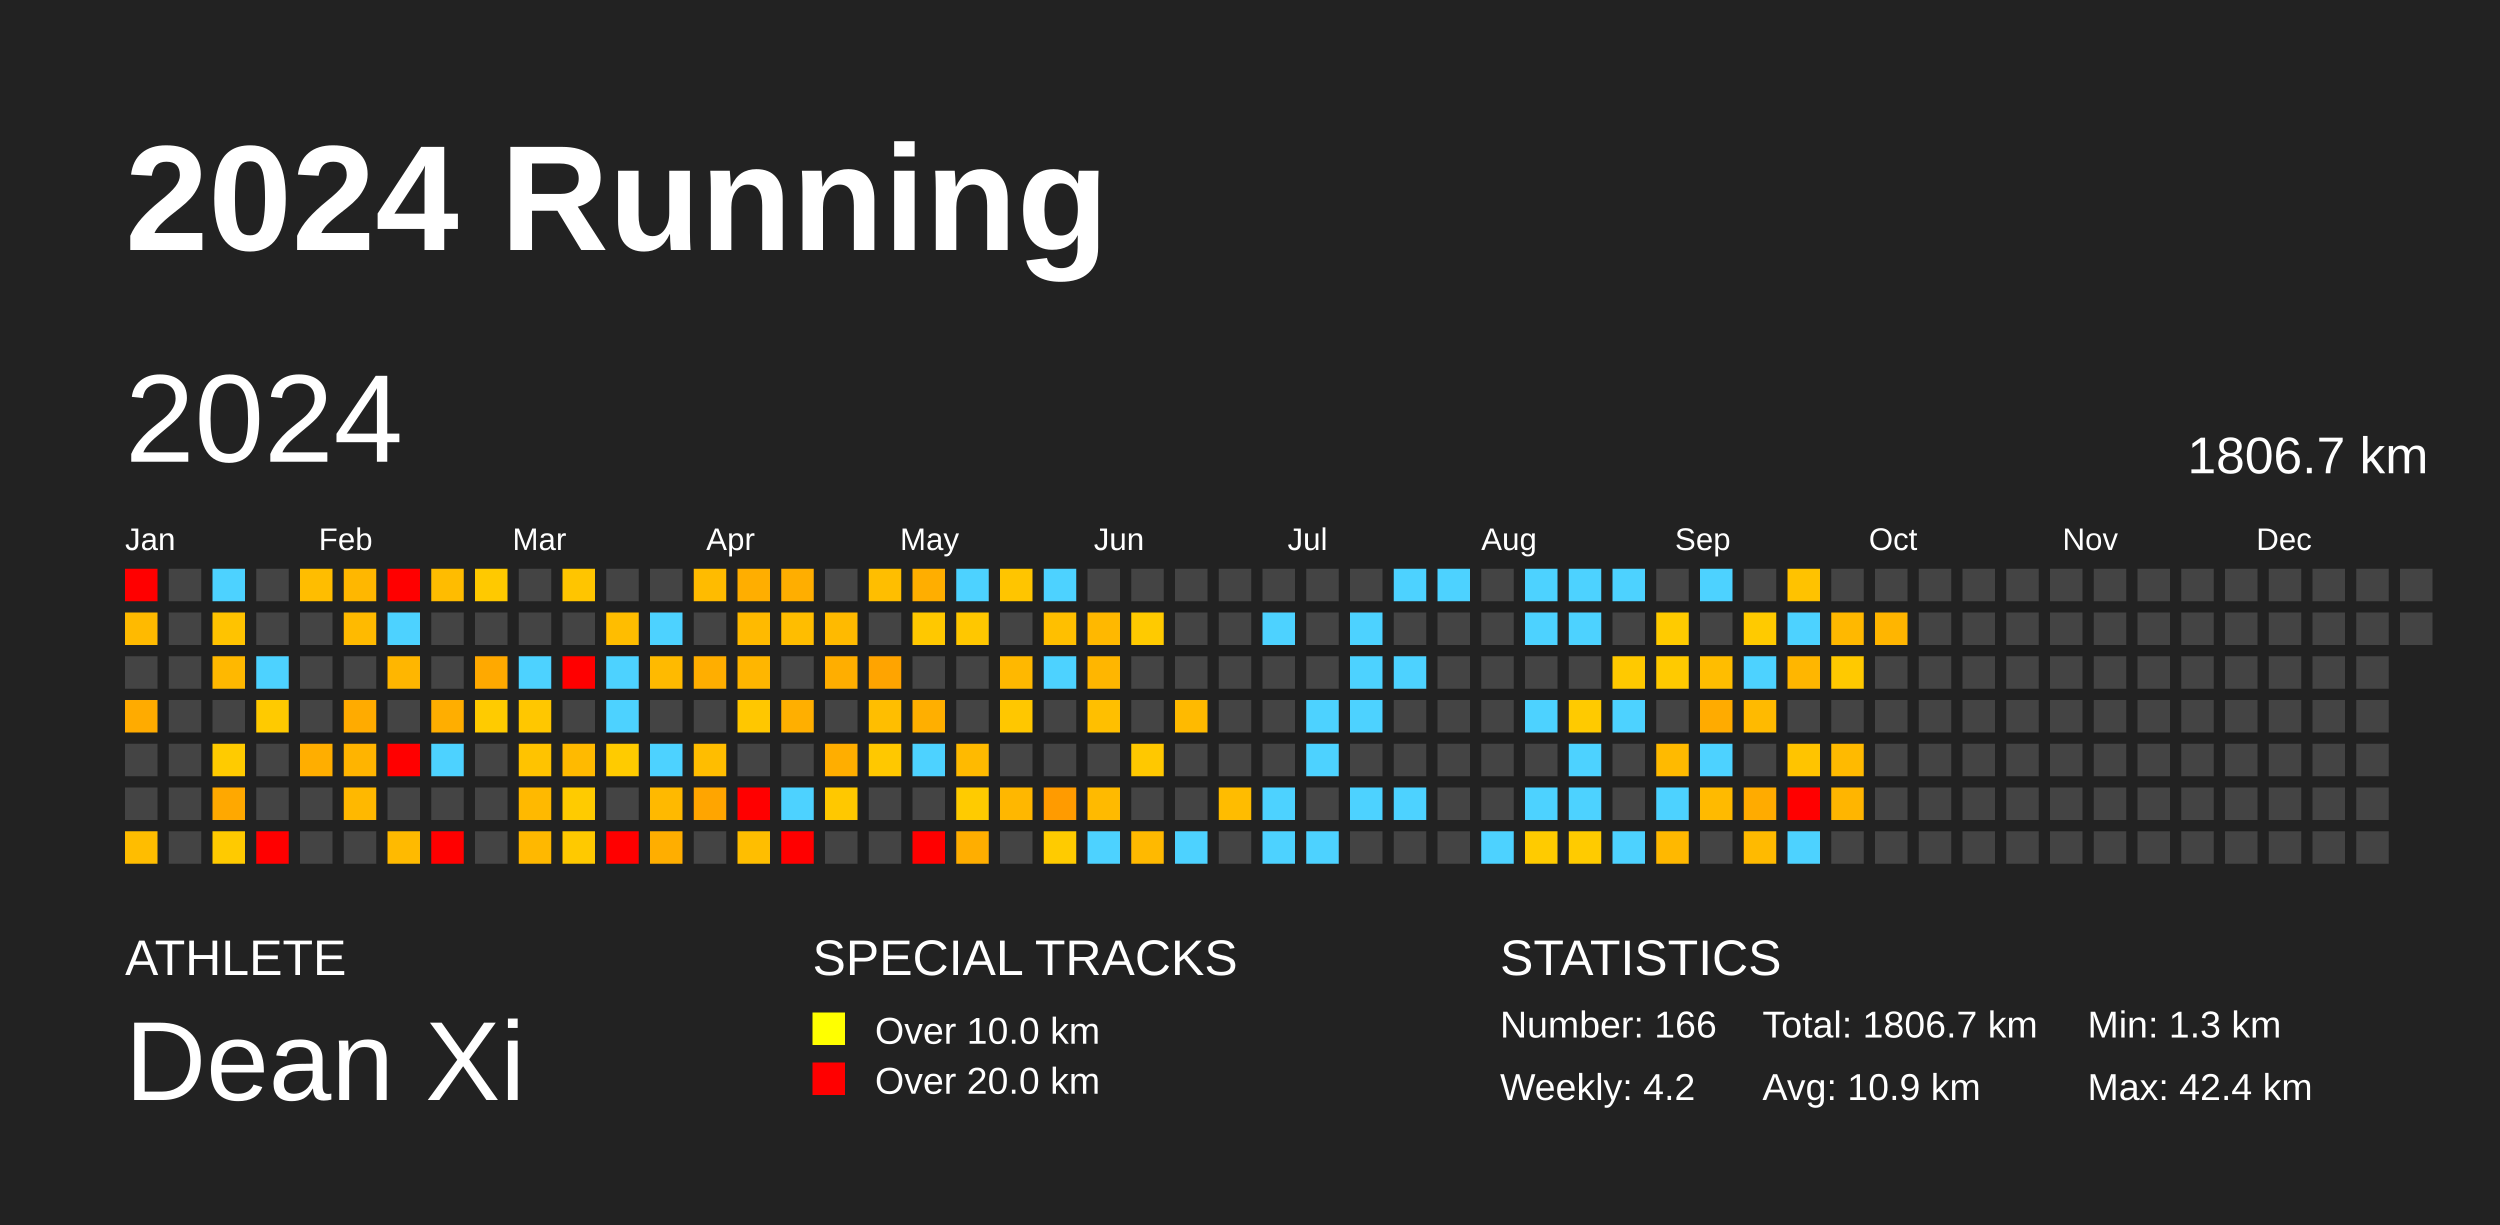
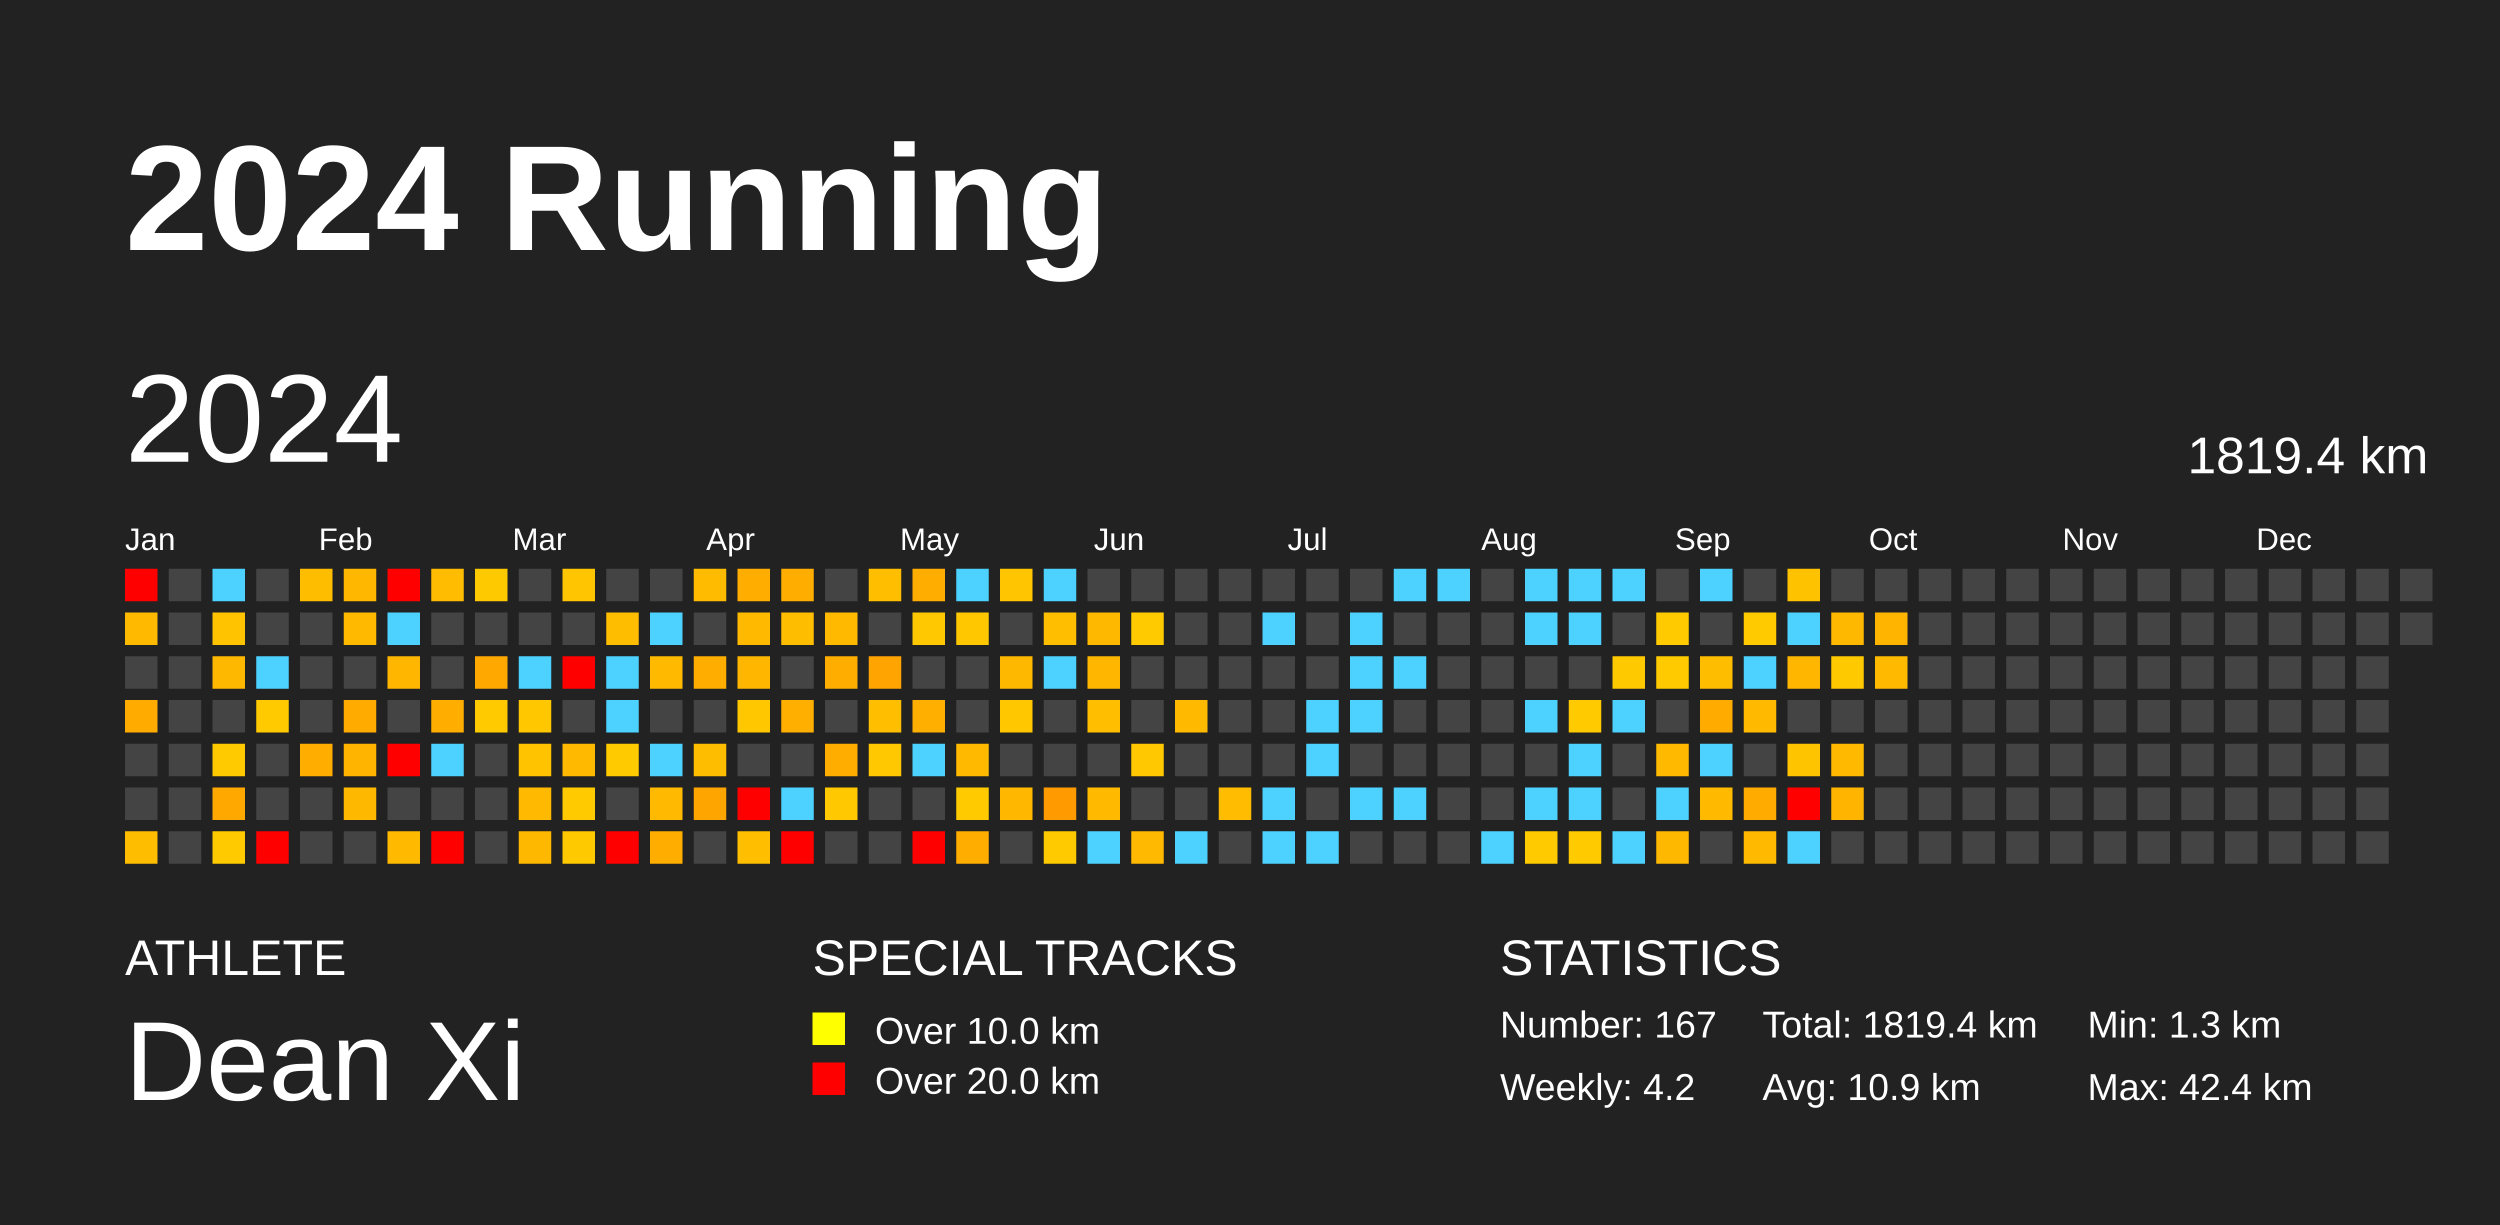
<svg xmlns="http://www.w3.org/2000/svg" baseProfile="full" height="98mm" version="1.1" viewBox="0,0,200,98" width="200mm">
  <defs />
  <rect fill="#222222" height="98" width="200" x="0" y="0" />
  <text fill="#FFFFFF" style="font-size:12px; font-family:Arial; font-weight:bold;" x="10" y="20">2024 Running</text>
  <text fill="#FFFFFF" style="font-size:4px; font-family:Arial" x="10" y="78">ATHLETE</text>
  <text fill="#FFFFFF" style="font-size:9px; font-family:Arial" x="10" y="88">Dean Xi</text>
  <text fill="#FFFFFF" style="font-size:4px; font-family:Arial" x="65" y="78">SPECIAL TRACKS</text>
  <rect fill="yellow" height="2.6" width="2.6" x="65" y="81" />
  <text fill="#FFFFFF" style="font-size:3px; font-family:Arial" x="70" y="83.5">Over 10.0 km</text>
  <rect fill="red" height="2.6" width="2.6" x="65" y="85" />
  <text fill="#FFFFFF" style="font-size:3px; font-family:Arial" x="70" y="87.5">Over 20.0 km</text>
  <text fill="#FFFFFF" style="font-size:4px; font-family:Arial" x="120" y="78">STATISTICS</text>
-   <text fill="#FFFFFF" style="font-size:3px; font-family:Arial" x="120" y="83">Number: 166</text>
+   <text fill="#FFFFFF" style="font-size:3px; font-family:Arial" x="120" y="83">Number: 167</text>
  <text fill="#FFFFFF" style="font-size:3px; font-family:Arial" x="120" y="88">Weekly: 4.2</text>
-   <text fill="#FFFFFF" style="font-size:3px; font-family:Arial" x="141" y="83">Total: 1806.7 km</text>
+   <text fill="#FFFFFF" style="font-size:3px; font-family:Arial" x="141" y="83">Total: 1819.4 km</text>
  <text fill="#FFFFFF" style="font-size:3px; font-family:Arial" x="141" y="88">Avg: 10.9 km</text>
  <text fill="#FFFFFF" style="font-size:3px; font-family:Arial" x="167" y="83">Min: 1.3 km</text>
  <text fill="#FFFFFF" style="font-size:3px; font-family:Arial" x="167" y="88">Max: 42.4 km</text>
  <text dominant-baseline="hanging" fill="#FFFFFF" style="font-size:10.0px; font-family:Arial;" x="10" y="30">2024</text>
-   <text dominant-baseline="hanging" fill="#FFFFFF" style="font-size:4.125px; font-family:Arial;" x="175" y="35">1806.7 km</text>
+   <text dominant-baseline="hanging" fill="#FFFFFF" style="font-size:4.125px; font-family:Arial;" x="175" y="35">1819.4 km</text>
  <text fill="#FFFFFF" style="font-size:2.5px; font-family:Arial" x="10.0" y="44">Jan</text>
  <text fill="#FFFFFF" style="font-size:2.5px; font-family:Arial" x="25.5" y="44">Feb</text>
  <text fill="#FFFFFF" style="font-size:2.5px; font-family:Arial" x="41.0" y="44">Mar</text>
  <text fill="#FFFFFF" style="font-size:2.5px; font-family:Arial" x="56.5" y="44">Apr</text>
  <text fill="#FFFFFF" style="font-size:2.5px; font-family:Arial" x="72.0" y="44">May</text>
  <text fill="#FFFFFF" style="font-size:2.5px; font-family:Arial" x="87.5" y="44">Jun</text>
  <text fill="#FFFFFF" style="font-size:2.5px; font-family:Arial" x="103.0" y="44">Jul</text>
  <text fill="#FFFFFF" style="font-size:2.5px; font-family:Arial" x="118.5" y="44">Aug</text>
  <text fill="#FFFFFF" style="font-size:2.5px; font-family:Arial" x="134.0" y="44">Sep</text>
  <text fill="#FFFFFF" style="font-size:2.5px; font-family:Arial" x="149.5" y="44">Oct</text>
  <text fill="#FFFFFF" style="font-size:2.5px; font-family:Arial" x="165.0" y="44">Nov</text>
  <text fill="#FFFFFF" style="font-size:2.5px; font-family:Arial" x="180.5" y="44">Dec</text>
  <rect fill="red" height="2.6" width="2.6" x="10.0" y="45.5" />
  <rect fill="#ffba00" height="2.6" width="2.6" x="10.0" y="49.0" />
  <rect fill="#444444" height="2.6" width="2.6" x="10.0" y="52.5" />
  <rect fill="#ffab00" height="2.6" width="2.6" x="10.0" y="56.0" />
  <rect fill="#444444" height="2.6" width="2.6" x="10.0" y="59.5" />
  <rect fill="#444444" height="2.6" width="2.6" x="10.0" y="63.0" />
  <rect fill="#ffbd00" height="2.6" width="2.6" x="10.0" y="66.5" />
  <rect fill="#444444" height="2.6" width="2.6" x="13.5" y="45.5" />
  <rect fill="#444444" height="2.6" width="2.6" x="13.5" y="49.0" />
  <rect fill="#444444" height="2.6" width="2.6" x="13.5" y="52.5" />
  <rect fill="#444444" height="2.6" width="2.6" x="13.5" y="56.0" />
  <rect fill="#444444" height="2.6" width="2.6" x="13.5" y="59.5" />
  <rect fill="#444444" height="2.6" width="2.6" x="13.5" y="63.0" />
  <rect fill="#444444" height="2.6" width="2.6" x="13.5" y="66.5" />
  <rect fill="#4dd2ff" height="2.6" width="2.6" x="17.0" y="45.5" />
  <rect fill="#ffc300" height="2.6" width="2.6" x="17.0" y="49.0" />
  <rect fill="#ffb800" height="2.6" width="2.6" x="17.0" y="52.5" />
  <rect fill="#444444" height="2.6" width="2.6" x="17.0" y="56.0" />
  <rect fill="#ffcb00" height="2.6" width="2.6" x="17.0" y="59.5" />
  <rect fill="#ffa800" height="2.6" width="2.6" x="17.0" y="63.0" />
  <rect fill="#ffca00" height="2.6" width="2.6" x="17.0" y="66.5" />
  <rect fill="#444444" height="2.6" width="2.6" x="20.5" y="45.5" />
  <rect fill="#444444" height="2.6" width="2.6" x="20.5" y="49.0" />
  <rect fill="#4dd2ff" height="2.6" width="2.6" x="20.5" y="52.5" />
  <rect fill="#ffca00" height="2.6" width="2.6" x="20.5" y="56.0" />
  <rect fill="#444444" height="2.6" width="2.6" x="20.5" y="59.5" />
  <rect fill="#444444" height="2.6" width="2.6" x="20.5" y="63.0" />
  <rect fill="red" height="2.6" width="2.6" x="20.5" y="66.5" />
  <rect fill="#ffbd00" height="2.6" width="2.6" x="24.0" y="45.5" />
  <rect fill="#444444" height="2.6" width="2.6" x="24.0" y="49.0" />
  <rect fill="#444444" height="2.6" width="2.6" x="24.0" y="52.5" />
  <rect fill="#444444" height="2.6" width="2.6" x="24.0" y="56.0" />
  <rect fill="#ffae00" height="2.6" width="2.6" x="24.0" y="59.5" />
  <rect fill="#444444" height="2.6" width="2.6" x="24.0" y="63.0" />
  <rect fill="#444444" height="2.6" width="2.6" x="24.0" y="66.5" />
  <rect fill="#ffb700" height="2.6" width="2.6" x="27.5" y="45.5" />
  <rect fill="#ffba00" height="2.6" width="2.6" x="27.5" y="49.0" />
  <rect fill="#444444" height="2.6" width="2.6" x="27.5" y="52.5" />
  <rect fill="#ffab00" height="2.6" width="2.6" x="27.5" y="56.0" />
  <rect fill="#ffb400" height="2.6" width="2.6" x="27.5" y="59.5" />
  <rect fill="#ffb800" height="2.6" width="2.6" x="27.5" y="63.0" />
  <rect fill="#444444" height="2.6" width="2.6" x="27.5" y="66.5" />
  <rect fill="red" height="2.6" width="2.6" x="31.0" y="45.5" />
  <rect fill="#4dd2ff" height="2.6" width="2.6" x="31.0" y="49.0" />
  <rect fill="#ffb600" height="2.6" width="2.6" x="31.0" y="52.5" />
  <rect fill="#444444" height="2.6" width="2.6" x="31.0" y="56.0" />
  <rect fill="red" height="2.6" width="2.6" x="31.0" y="59.5" />
  <rect fill="#444444" height="2.6" width="2.6" x="31.0" y="63.0" />
  <rect fill="#ffba00" height="2.6" width="2.6" x="31.0" y="66.5" />
  <rect fill="#ffbc00" height="2.6" width="2.6" x="34.5" y="45.5" />
  <rect fill="#444444" height="2.6" width="2.6" x="34.5" y="49.0" />
  <rect fill="#444444" height="2.6" width="2.6" x="34.5" y="52.5" />
  <rect fill="#ffae00" height="2.6" width="2.6" x="34.5" y="56.0" />
  <rect fill="#4dd2ff" height="2.6" width="2.6" x="34.5" y="59.5" />
  <rect fill="#444444" height="2.6" width="2.6" x="34.5" y="63.0" />
  <rect fill="red" height="2.6" width="2.6" x="34.5" y="66.5" />
  <rect fill="#ffc900" height="2.6" width="2.6" x="38.0" y="45.5" />
  <rect fill="#444444" height="2.6" width="2.6" x="38.0" y="49.0" />
  <rect fill="#ffa900" height="2.6" width="2.6" x="38.0" y="52.5" />
  <rect fill="#ffcb00" height="2.6" width="2.6" x="38.0" y="56.0" />
  <rect fill="#444444" height="2.6" width="2.6" x="38.0" y="59.5" />
  <rect fill="#444444" height="2.6" width="2.6" x="38.0" y="63.0" />
  <rect fill="#444444" height="2.6" width="2.6" x="38.0" y="66.5" />
  <rect fill="#444444" height="2.6" width="2.6" x="41.5" y="45.5" />
  <rect fill="#444444" height="2.6" width="2.6" x="41.5" y="49.0" />
  <rect fill="#4dd2ff" height="2.6" width="2.6" x="41.5" y="52.5" />
  <rect fill="#ffc700" height="2.6" width="2.6" x="41.5" y="56.0" />
  <rect fill="#ffc300" height="2.6" width="2.6" x="41.5" y="59.5" />
  <rect fill="#ffb900" height="2.6" width="2.6" x="41.5" y="63.0" />
  <rect fill="#ffb800" height="2.6" width="2.6" x="41.5" y="66.5" />
  <rect fill="#ffc500" height="2.6" width="2.6" x="45.0" y="45.5" />
  <rect fill="#444444" height="2.6" width="2.6" x="45.0" y="49.0" />
  <rect fill="red" height="2.6" width="2.6" x="45.0" y="52.5" />
  <rect fill="#444444" height="2.6" width="2.6" x="45.0" y="56.0" />
  <rect fill="#ffba00" height="2.6" width="2.6" x="45.0" y="59.5" />
  <rect fill="#ffcb00" height="2.6" width="2.6" x="45.0" y="63.0" />
  <rect fill="#ffc900" height="2.6" width="2.6" x="45.0" y="66.5" />
  <rect fill="#444444" height="2.6" width="2.6" x="48.5" y="45.5" />
  <rect fill="#ffbd00" height="2.6" width="2.6" x="48.5" y="49.0" />
  <rect fill="#4dd2ff" height="2.6" width="2.6" x="48.5" y="52.5" />
  <rect fill="#4dd2ff" height="2.6" width="2.6" x="48.5" y="56.0" />
  <rect fill="#ffcb00" height="2.6" width="2.6" x="48.5" y="59.5" />
  <rect fill="#444444" height="2.6" width="2.6" x="48.5" y="63.0" />
  <rect fill="red" height="2.6" width="2.6" x="48.5" y="66.5" />
  <rect fill="#444444" height="2.6" width="2.6" x="52.0" y="45.5" />
  <rect fill="#4dd2ff" height="2.6" width="2.6" x="52.0" y="49.0" />
  <rect fill="#ffba00" height="2.6" width="2.6" x="52.0" y="52.5" />
  <rect fill="#444444" height="2.6" width="2.6" x="52.0" y="56.0" />
  <rect fill="#4dd2ff" height="2.6" width="2.6" x="52.0" y="59.5" />
  <rect fill="#ffb900" height="2.6" width="2.6" x="52.0" y="63.0" />
  <rect fill="#ffae00" height="2.6" width="2.6" x="52.0" y="66.5" />
  <rect fill="#ffbb00" height="2.6" width="2.6" x="55.5" y="45.5" />
  <rect fill="#444444" height="2.6" width="2.6" x="55.5" y="49.0" />
  <rect fill="#ffae00" height="2.6" width="2.6" x="55.5" y="52.5" />
  <rect fill="#444444" height="2.6" width="2.6" x="55.5" y="56.0" />
  <rect fill="#ffbd00" height="2.6" width="2.6" x="55.5" y="59.5" />
  <rect fill="#ffa500" height="2.6" width="2.6" x="55.5" y="63.0" />
  <rect fill="#444444" height="2.6" width="2.6" x="55.5" y="66.5" />
  <rect fill="#ffae00" height="2.6" width="2.6" x="59.0" y="45.5" />
  <rect fill="#ffba00" height="2.6" width="2.6" x="59.0" y="49.0" />
  <rect fill="#ffb600" height="2.6" width="2.6" x="59.0" y="52.5" />
  <rect fill="#ffc700" height="2.6" width="2.6" x="59.0" y="56.0" />
  <rect fill="#444444" height="2.6" width="2.6" x="59.0" y="59.5" />
  <rect fill="red" height="2.6" width="2.6" x="59.0" y="63.0" />
  <rect fill="#ffbe00" height="2.6" width="2.6" x="59.0" y="66.5" />
  <rect fill="#ffae00" height="2.6" width="2.6" x="62.5" y="45.5" />
  <rect fill="#ffbd00" height="2.6" width="2.6" x="62.5" y="49.0" />
  <rect fill="#444444" height="2.6" width="2.6" x="62.5" y="52.5" />
  <rect fill="#ffaf00" height="2.6" width="2.6" x="62.5" y="56.0" />
  <rect fill="#444444" height="2.6" width="2.6" x="62.5" y="59.5" />
  <rect fill="#4dd2ff" height="2.6" width="2.6" x="62.5" y="63.0" />
  <rect fill="red" height="2.6" width="2.6" x="62.5" y="66.5" />
  <rect fill="#444444" height="2.6" width="2.6" x="66.0" y="45.5" />
  <rect fill="#ffba00" height="2.6" width="2.6" x="66.0" y="49.0" />
  <rect fill="#ffae00" height="2.6" width="2.6" x="66.0" y="52.5" />
  <rect fill="#444444" height="2.6" width="2.6" x="66.0" y="56.0" />
  <rect fill="#ffae00" height="2.6" width="2.6" x="66.0" y="59.5" />
  <rect fill="#ffc800" height="2.6" width="2.6" x="66.0" y="63.0" />
  <rect fill="#444444" height="2.6" width="2.6" x="66.0" y="66.5" />
  <rect fill="#ffbe00" height="2.6" width="2.6" x="69.5" y="45.5" />
  <rect fill="#444444" height="2.6" width="2.6" x="69.5" y="49.0" />
  <rect fill="#ffa400" height="2.6" width="2.6" x="69.5" y="52.5" />
  <rect fill="#ffbe00" height="2.6" width="2.6" x="69.5" y="56.0" />
  <rect fill="#ffc800" height="2.6" width="2.6" x="69.5" y="59.5" />
  <rect fill="#444444" height="2.6" width="2.6" x="69.5" y="63.0" />
  <rect fill="#444444" height="2.6" width="2.6" x="69.5" y="66.5" />
  <rect fill="#ffae00" height="2.6" width="2.6" x="73.0" y="45.5" />
  <rect fill="#ffc800" height="2.6" width="2.6" x="73.0" y="49.0" />
  <rect fill="#444444" height="2.6" width="2.6" x="73.0" y="52.5" />
  <rect fill="#ffaf00" height="2.6" width="2.6" x="73.0" y="56.0" />
  <rect fill="#4dd2ff" height="2.6" width="2.6" x="73.0" y="59.5" />
  <rect fill="#444444" height="2.6" width="2.6" x="73.0" y="63.0" />
  <rect fill="red" height="2.6" width="2.6" x="73.0" y="66.5" />
  <rect fill="#4dd2ff" height="2.6" width="2.6" x="76.5" y="45.5" />
  <rect fill="#ffc700" height="2.6" width="2.6" x="76.5" y="49.0" />
  <rect fill="#444444" height="2.6" width="2.6" x="76.5" y="52.5" />
  <rect fill="#444444" height="2.6" width="2.6" x="76.5" y="56.0" />
  <rect fill="#ffba00" height="2.6" width="2.6" x="76.5" y="59.5" />
  <rect fill="#ffcb00" height="2.6" width="2.6" x="76.5" y="63.0" />
  <rect fill="#ffae00" height="2.6" width="2.6" x="76.5" y="66.5" />
  <rect fill="#ffc500" height="2.6" width="2.6" x="80.0" y="45.5" />
  <rect fill="#444444" height="2.6" width="2.6" x="80.0" y="49.0" />
  <rect fill="#ffb800" height="2.6" width="2.6" x="80.0" y="52.5" />
  <rect fill="#ffc700" height="2.6" width="2.6" x="80.0" y="56.0" />
  <rect fill="#444444" height="2.6" width="2.6" x="80.0" y="59.5" />
  <rect fill="#ffb700" height="2.6" width="2.6" x="80.0" y="63.0" />
  <rect fill="#444444" height="2.6" width="2.6" x="80.0" y="66.5" />
  <rect fill="#4dd2ff" height="2.6" width="2.6" x="83.5" y="45.5" />
  <rect fill="#ffbf00" height="2.6" width="2.6" x="83.5" y="49.0" />
  <rect fill="#4dd2ff" height="2.6" width="2.6" x="83.5" y="52.5" />
  <rect fill="#444444" height="2.6" width="2.6" x="83.5" y="56.0" />
  <rect fill="#444444" height="2.6" width="2.6" x="83.5" y="59.5" />
  <rect fill="#ff9b00" height="2.6" width="2.6" x="83.5" y="63.0" />
  <rect fill="#ffcb00" height="2.6" width="2.6" x="83.5" y="66.5" />
  <rect fill="#444444" height="2.6" width="2.6" x="87.0" y="45.5" />
  <rect fill="#ffb800" height="2.6" width="2.6" x="87.0" y="49.0" />
  <rect fill="#ffb600" height="2.6" width="2.6" x="87.0" y="52.5" />
  <rect fill="#ffbf00" height="2.6" width="2.6" x="87.0" y="56.0" />
  <rect fill="#444444" height="2.6" width="2.6" x="87.0" y="59.5" />
  <rect fill="#ffba00" height="2.6" width="2.6" x="87.0" y="63.0" />
  <rect fill="#4dd2ff" height="2.6" width="2.6" x="87.0" y="66.5" />
  <rect fill="#444444" height="2.6" width="2.6" x="90.5" y="45.5" />
  <rect fill="#ffca00" height="2.6" width="2.6" x="90.5" y="49.0" />
  <rect fill="#444444" height="2.6" width="2.6" x="90.5" y="52.5" />
  <rect fill="#444444" height="2.6" width="2.6" x="90.5" y="56.0" />
  <rect fill="#ffc800" height="2.6" width="2.6" x="90.5" y="59.5" />
  <rect fill="#444444" height="2.6" width="2.6" x="90.5" y="63.0" />
  <rect fill="#ffb900" height="2.6" width="2.6" x="90.5" y="66.5" />
  <rect fill="#444444" height="2.6" width="2.6" x="94.0" y="45.5" />
  <rect fill="#444444" height="2.6" width="2.6" x="94.0" y="49.0" />
  <rect fill="#444444" height="2.6" width="2.6" x="94.0" y="52.5" />
  <rect fill="#ffba00" height="2.6" width="2.6" x="94.0" y="56.0" />
  <rect fill="#444444" height="2.6" width="2.6" x="94.0" y="59.5" />
  <rect fill="#444444" height="2.6" width="2.6" x="94.0" y="63.0" />
  <rect fill="#4dd2ff" height="2.6" width="2.6" x="94.0" y="66.5" />
  <rect fill="#444444" height="2.6" width="2.6" x="97.5" y="45.5" />
  <rect fill="#444444" height="2.6" width="2.6" x="97.5" y="49.0" />
  <rect fill="#444444" height="2.6" width="2.6" x="97.5" y="52.5" />
  <rect fill="#444444" height="2.6" width="2.6" x="97.5" y="56.0" />
  <rect fill="#444444" height="2.6" width="2.6" x="97.5" y="59.5" />
  <rect fill="#ffbc00" height="2.6" width="2.6" x="97.5" y="63.0" />
  <rect fill="#444444" height="2.6" width="2.6" x="97.5" y="66.5" />
  <rect fill="#444444" height="2.6" width="2.6" x="101.0" y="45.5" />
  <rect fill="#4dd2ff" height="2.6" width="2.6" x="101.0" y="49.0" />
  <rect fill="#444444" height="2.6" width="2.6" x="101.0" y="52.5" />
  <rect fill="#444444" height="2.6" width="2.6" x="101.0" y="56.0" />
  <rect fill="#444444" height="2.6" width="2.6" x="101.0" y="59.5" />
  <rect fill="#4dd2ff" height="2.6" width="2.6" x="101.0" y="63.0" />
  <rect fill="#4dd2ff" height="2.6" width="2.6" x="101.0" y="66.5" />
  <rect fill="#444444" height="2.6" width="2.6" x="104.5" y="45.5" />
  <rect fill="#444444" height="2.6" width="2.6" x="104.5" y="49.0" />
  <rect fill="#444444" height="2.6" width="2.6" x="104.5" y="52.5" />
  <rect fill="#4dd2ff" height="2.6" width="2.6" x="104.5" y="56.0" />
  <rect fill="#4dd2ff" height="2.6" width="2.6" x="104.5" y="59.5" />
  <rect fill="#444444" height="2.6" width="2.6" x="104.5" y="63.0" />
  <rect fill="#4dd2ff" height="2.6" width="2.6" x="104.5" y="66.5" />
  <rect fill="#444444" height="2.6" width="2.6" x="108.0" y="45.5" />
  <rect fill="#4dd2ff" height="2.6" width="2.6" x="108.0" y="49.0" />
  <rect fill="#4dd2ff" height="2.6" width="2.6" x="108.0" y="52.5" />
  <rect fill="#4dd2ff" height="2.6" width="2.6" x="108.0" y="56.0" />
  <rect fill="#444444" height="2.6" width="2.6" x="108.0" y="59.5" />
  <rect fill="#4dd2ff" height="2.6" width="2.6" x="108.0" y="63.0" />
  <rect fill="#444444" height="2.6" width="2.6" x="108.0" y="66.5" />
  <rect fill="#4dd2ff" height="2.6" width="2.6" x="111.5" y="45.5" />
  <rect fill="#444444" height="2.6" width="2.6" x="111.5" y="49.0" />
  <rect fill="#4dd2ff" height="2.6" width="2.6" x="111.5" y="52.5" />
  <rect fill="#444444" height="2.6" width="2.6" x="111.5" y="56.0" />
  <rect fill="#444444" height="2.6" width="2.6" x="111.5" y="59.5" />
  <rect fill="#4dd2ff" height="2.6" width="2.6" x="111.5" y="63.0" />
  <rect fill="#444444" height="2.6" width="2.6" x="111.5" y="66.5" />
  <rect fill="#4dd2ff" height="2.6" width="2.6" x="115.0" y="45.5" />
  <rect fill="#444444" height="2.6" width="2.6" x="115.0" y="49.0" />
  <rect fill="#444444" height="2.6" width="2.6" x="115.0" y="52.5" />
  <rect fill="#444444" height="2.6" width="2.6" x="115.0" y="56.0" />
  <rect fill="#444444" height="2.6" width="2.6" x="115.0" y="59.5" />
  <rect fill="#444444" height="2.6" width="2.6" x="115.0" y="63.0" />
  <rect fill="#444444" height="2.6" width="2.6" x="115.0" y="66.5" />
  <rect fill="#444444" height="2.6" width="2.6" x="118.5" y="45.5" />
  <rect fill="#444444" height="2.6" width="2.6" x="118.5" y="49.0" />
  <rect fill="#444444" height="2.6" width="2.6" x="118.5" y="52.5" />
  <rect fill="#444444" height="2.6" width="2.6" x="118.5" y="56.0" />
  <rect fill="#444444" height="2.6" width="2.6" x="118.5" y="59.5" />
  <rect fill="#444444" height="2.6" width="2.6" x="118.5" y="63.0" />
  <rect fill="#4dd2ff" height="2.6" width="2.6" x="118.5" y="66.5" />
  <rect fill="#4dd2ff" height="2.6" width="2.6" x="122.0" y="45.5" />
  <rect fill="#4dd2ff" height="2.6" width="2.6" x="122.0" y="49.0" />
  <rect fill="#444444" height="2.6" width="2.6" x="122.0" y="52.5" />
  <rect fill="#4dd2ff" height="2.6" width="2.6" x="122.0" y="56.0" />
  <rect fill="#444444" height="2.6" width="2.6" x="122.0" y="59.5" />
  <rect fill="#4dd2ff" height="2.6" width="2.6" x="122.0" y="63.0" />
  <rect fill="#ffcb00" height="2.6" width="2.6" x="122.0" y="66.5" />
  <rect fill="#4dd2ff" height="2.6" width="2.6" x="125.5" y="45.5" />
  <rect fill="#4dd2ff" height="2.6" width="2.6" x="125.5" y="49.0" />
  <rect fill="#444444" height="2.6" width="2.6" x="125.5" y="52.5" />
  <rect fill="#ffca00" height="2.6" width="2.6" x="125.5" y="56.0" />
  <rect fill="#4dd2ff" height="2.6" width="2.6" x="125.5" y="59.5" />
  <rect fill="#4dd2ff" height="2.6" width="2.6" x="125.5" y="63.0" />
  <rect fill="#ffcb00" height="2.6" width="2.6" x="125.5" y="66.5" />
  <rect fill="#4dd2ff" height="2.6" width="2.6" x="129.0" y="45.5" />
  <rect fill="#444444" height="2.6" width="2.6" x="129.0" y="49.0" />
  <rect fill="#ffc900" height="2.6" width="2.6" x="129.0" y="52.5" />
  <rect fill="#4dd2ff" height="2.6" width="2.6" x="129.0" y="56.0" />
  <rect fill="#444444" height="2.6" width="2.6" x="129.0" y="59.5" />
  <rect fill="#444444" height="2.6" width="2.6" x="129.0" y="63.0" />
  <rect fill="#4dd2ff" height="2.6" width="2.6" x="129.0" y="66.5" />
  <rect fill="#444444" height="2.6" width="2.6" x="132.5" y="45.5" />
  <rect fill="#ffcb00" height="2.6" width="2.6" x="132.5" y="49.0" />
  <rect fill="#ffca00" height="2.6" width="2.6" x="132.5" y="52.5" />
  <rect fill="#444444" height="2.6" width="2.6" x="132.5" y="56.0" />
  <rect fill="#ffba00" height="2.6" width="2.6" x="132.5" y="59.5" />
  <rect fill="#4dd2ff" height="2.6" width="2.6" x="132.5" y="63.0" />
  <rect fill="#ffb800" height="2.6" width="2.6" x="132.5" y="66.5" />
  <rect fill="#4dd2ff" height="2.6" width="2.6" x="136.0" y="45.5" />
  <rect fill="#444444" height="2.6" width="2.6" x="136.0" y="49.0" />
  <rect fill="#ffbd00" height="2.6" width="2.6" x="136.0" y="52.5" />
  <rect fill="#ffab00" height="2.6" width="2.6" x="136.0" y="56.0" />
  <rect fill="#4dd2ff" height="2.6" width="2.6" x="136.0" y="59.5" />
  <rect fill="#ffba00" height="2.6" width="2.6" x="136.0" y="63.0" />
  <rect fill="#444444" height="2.6" width="2.6" x="136.0" y="66.5" />
  <rect fill="#444444" height="2.6" width="2.6" x="139.5" y="45.5" />
  <rect fill="#ffca00" height="2.6" width="2.6" x="139.5" y="49.0" />
  <rect fill="#4dd2ff" height="2.6" width="2.6" x="139.5" y="52.5" />
  <rect fill="#ffba00" height="2.6" width="2.6" x="139.5" y="56.0" />
  <rect fill="#444444" height="2.6" width="2.6" x="139.5" y="59.5" />
  <rect fill="#ffab00" height="2.6" width="2.6" x="139.5" y="63.0" />
  <rect fill="#ffba00" height="2.6" width="2.6" x="139.5" y="66.5" />
  <rect fill="#ffc200" height="2.6" width="2.6" x="143.0" y="45.5" />
  <rect fill="#4dd2ff" height="2.6" width="2.6" x="143.0" y="49.0" />
  <rect fill="#ffb600" height="2.6" width="2.6" x="143.0" y="52.5" />
  <rect fill="#444444" height="2.6" width="2.6" x="143.0" y="56.0" />
  <rect fill="#ffc400" height="2.6" width="2.6" x="143.0" y="59.5" />
  <rect fill="red" height="2.6" width="2.6" x="143.0" y="63.0" />
  <rect fill="#4dd2ff" height="2.6" width="2.6" x="143.0" y="66.5" />
  <rect fill="#444444" height="2.6" width="2.6" x="146.5" y="45.5" />
  <rect fill="#ffb800" height="2.6" width="2.6" x="146.5" y="49.0" />
  <rect fill="#ffc900" height="2.6" width="2.6" x="146.5" y="52.5" />
  <rect fill="#444444" height="2.6" width="2.6" x="146.5" y="56.0" />
  <rect fill="#ffba00" height="2.6" width="2.6" x="146.5" y="59.5" />
  <rect fill="#ffb500" height="2.6" width="2.6" x="146.5" y="63.0" />
  <rect fill="#444444" height="2.6" width="2.6" x="146.5" y="66.5" />
  <rect fill="#444444" height="2.6" width="2.6" x="150.0" y="45.5" />
  <rect fill="#ffb500" height="2.6" width="2.6" x="150.0" y="49.0" />
-   <rect fill="#444444" height="2.6" width="2.6" x="150.0" y="52.5" />
+   <rect fill="#ffba00" height="2.6" width="2.6" x="150.0" y="52.5" />
  <rect fill="#444444" height="2.6" width="2.6" x="150.0" y="56.0" />
  <rect fill="#444444" height="2.6" width="2.6" x="150.0" y="59.5" />
  <rect fill="#444444" height="2.6" width="2.6" x="150.0" y="63.0" />
  <rect fill="#444444" height="2.6" width="2.6" x="150.0" y="66.5" />
  <rect fill="#444444" height="2.6" width="2.6" x="153.5" y="45.5" />
  <rect fill="#444444" height="2.6" width="2.6" x="153.5" y="49.0" />
  <rect fill="#444444" height="2.6" width="2.6" x="153.5" y="52.5" />
  <rect fill="#444444" height="2.6" width="2.6" x="153.5" y="56.0" />
  <rect fill="#444444" height="2.6" width="2.6" x="153.5" y="59.5" />
  <rect fill="#444444" height="2.6" width="2.6" x="153.5" y="63.0" />
  <rect fill="#444444" height="2.6" width="2.6" x="153.5" y="66.5" />
  <rect fill="#444444" height="2.6" width="2.6" x="157.0" y="45.5" />
  <rect fill="#444444" height="2.6" width="2.6" x="157.0" y="49.0" />
  <rect fill="#444444" height="2.6" width="2.6" x="157.0" y="52.5" />
  <rect fill="#444444" height="2.6" width="2.6" x="157.0" y="56.0" />
  <rect fill="#444444" height="2.6" width="2.6" x="157.0" y="59.5" />
  <rect fill="#444444" height="2.6" width="2.6" x="157.0" y="63.0" />
  <rect fill="#444444" height="2.6" width="2.6" x="157.0" y="66.5" />
  <rect fill="#444444" height="2.6" width="2.6" x="160.5" y="45.5" />
  <rect fill="#444444" height="2.6" width="2.6" x="160.5" y="49.0" />
  <rect fill="#444444" height="2.6" width="2.6" x="160.5" y="52.5" />
  <rect fill="#444444" height="2.6" width="2.6" x="160.5" y="56.0" />
  <rect fill="#444444" height="2.6" width="2.6" x="160.5" y="59.5" />
  <rect fill="#444444" height="2.6" width="2.6" x="160.5" y="63.0" />
  <rect fill="#444444" height="2.6" width="2.6" x="160.5" y="66.5" />
  <rect fill="#444444" height="2.6" width="2.6" x="164.0" y="45.5" />
  <rect fill="#444444" height="2.6" width="2.6" x="164.0" y="49.0" />
  <rect fill="#444444" height="2.6" width="2.6" x="164.0" y="52.5" />
  <rect fill="#444444" height="2.6" width="2.6" x="164.0" y="56.0" />
  <rect fill="#444444" height="2.6" width="2.6" x="164.0" y="59.5" />
  <rect fill="#444444" height="2.6" width="2.6" x="164.0" y="63.0" />
  <rect fill="#444444" height="2.6" width="2.6" x="164.0" y="66.5" />
  <rect fill="#444444" height="2.6" width="2.6" x="167.5" y="45.5" />
  <rect fill="#444444" height="2.6" width="2.6" x="167.5" y="49.0" />
  <rect fill="#444444" height="2.6" width="2.6" x="167.5" y="52.5" />
  <rect fill="#444444" height="2.6" width="2.6" x="167.5" y="56.0" />
  <rect fill="#444444" height="2.6" width="2.6" x="167.5" y="59.5" />
  <rect fill="#444444" height="2.6" width="2.6" x="167.5" y="63.0" />
  <rect fill="#444444" height="2.6" width="2.6" x="167.5" y="66.5" />
  <rect fill="#444444" height="2.6" width="2.6" x="171.0" y="45.5" />
  <rect fill="#444444" height="2.6" width="2.6" x="171.0" y="49.0" />
  <rect fill="#444444" height="2.6" width="2.6" x="171.0" y="52.5" />
  <rect fill="#444444" height="2.6" width="2.6" x="171.0" y="56.0" />
  <rect fill="#444444" height="2.6" width="2.6" x="171.0" y="59.5" />
  <rect fill="#444444" height="2.6" width="2.6" x="171.0" y="63.0" />
  <rect fill="#444444" height="2.6" width="2.6" x="171.0" y="66.5" />
  <rect fill="#444444" height="2.6" width="2.6" x="174.5" y="45.5" />
  <rect fill="#444444" height="2.6" width="2.6" x="174.5" y="49.0" />
  <rect fill="#444444" height="2.6" width="2.6" x="174.5" y="52.5" />
  <rect fill="#444444" height="2.6" width="2.6" x="174.5" y="56.0" />
  <rect fill="#444444" height="2.6" width="2.6" x="174.5" y="59.5" />
  <rect fill="#444444" height="2.6" width="2.6" x="174.5" y="63.0" />
  <rect fill="#444444" height="2.6" width="2.6" x="174.5" y="66.5" />
  <rect fill="#444444" height="2.6" width="2.6" x="178.0" y="45.5" />
  <rect fill="#444444" height="2.6" width="2.6" x="178.0" y="49.0" />
  <rect fill="#444444" height="2.6" width="2.6" x="178.0" y="52.5" />
  <rect fill="#444444" height="2.6" width="2.6" x="178.0" y="56.0" />
  <rect fill="#444444" height="2.6" width="2.6" x="178.0" y="59.5" />
  <rect fill="#444444" height="2.6" width="2.6" x="178.0" y="63.0" />
  <rect fill="#444444" height="2.6" width="2.6" x="178.0" y="66.5" />
  <rect fill="#444444" height="2.6" width="2.6" x="181.5" y="45.5" />
  <rect fill="#444444" height="2.6" width="2.6" x="181.5" y="49.0" />
  <rect fill="#444444" height="2.6" width="2.6" x="181.5" y="52.5" />
  <rect fill="#444444" height="2.6" width="2.6" x="181.5" y="56.0" />
  <rect fill="#444444" height="2.6" width="2.6" x="181.5" y="59.5" />
  <rect fill="#444444" height="2.6" width="2.6" x="181.5" y="63.0" />
  <rect fill="#444444" height="2.6" width="2.6" x="181.5" y="66.5" />
  <rect fill="#444444" height="2.6" width="2.6" x="185.0" y="45.5" />
  <rect fill="#444444" height="2.6" width="2.6" x="185.0" y="49.0" />
  <rect fill="#444444" height="2.6" width="2.6" x="185.0" y="52.5" />
  <rect fill="#444444" height="2.6" width="2.6" x="185.0" y="56.0" />
  <rect fill="#444444" height="2.6" width="2.6" x="185.0" y="59.5" />
  <rect fill="#444444" height="2.6" width="2.6" x="185.0" y="63.0" />
  <rect fill="#444444" height="2.6" width="2.6" x="185.0" y="66.5" />
  <rect fill="#444444" height="2.6" width="2.6" x="188.5" y="45.5" />
  <rect fill="#444444" height="2.6" width="2.6" x="188.5" y="49.0" />
  <rect fill="#444444" height="2.6" width="2.6" x="188.5" y="52.5" />
  <rect fill="#444444" height="2.6" width="2.6" x="188.5" y="56.0" />
  <rect fill="#444444" height="2.6" width="2.6" x="188.5" y="59.5" />
  <rect fill="#444444" height="2.6" width="2.6" x="188.5" y="63.0" />
  <rect fill="#444444" height="2.6" width="2.6" x="188.5" y="66.5" />
  <rect fill="#444444" height="2.6" width="2.6" x="192.0" y="45.5" />
  <rect fill="#444444" height="2.6" width="2.6" x="192.0" y="49.0" />
</svg>
